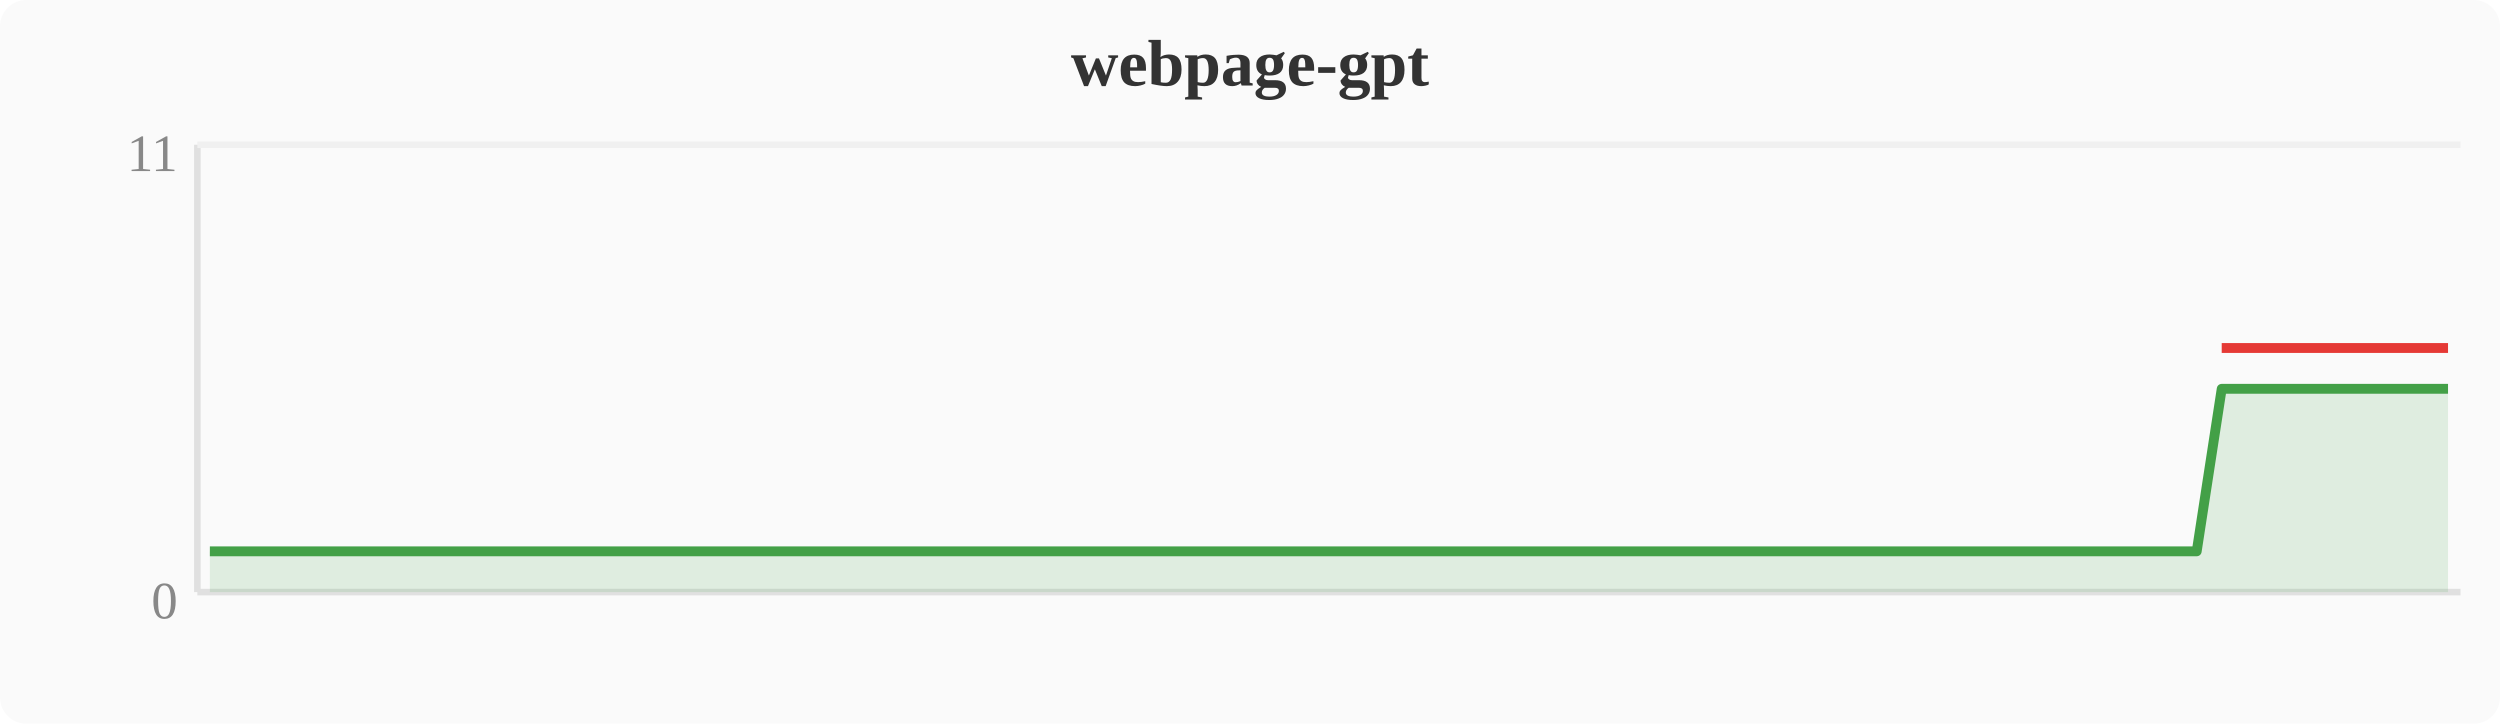
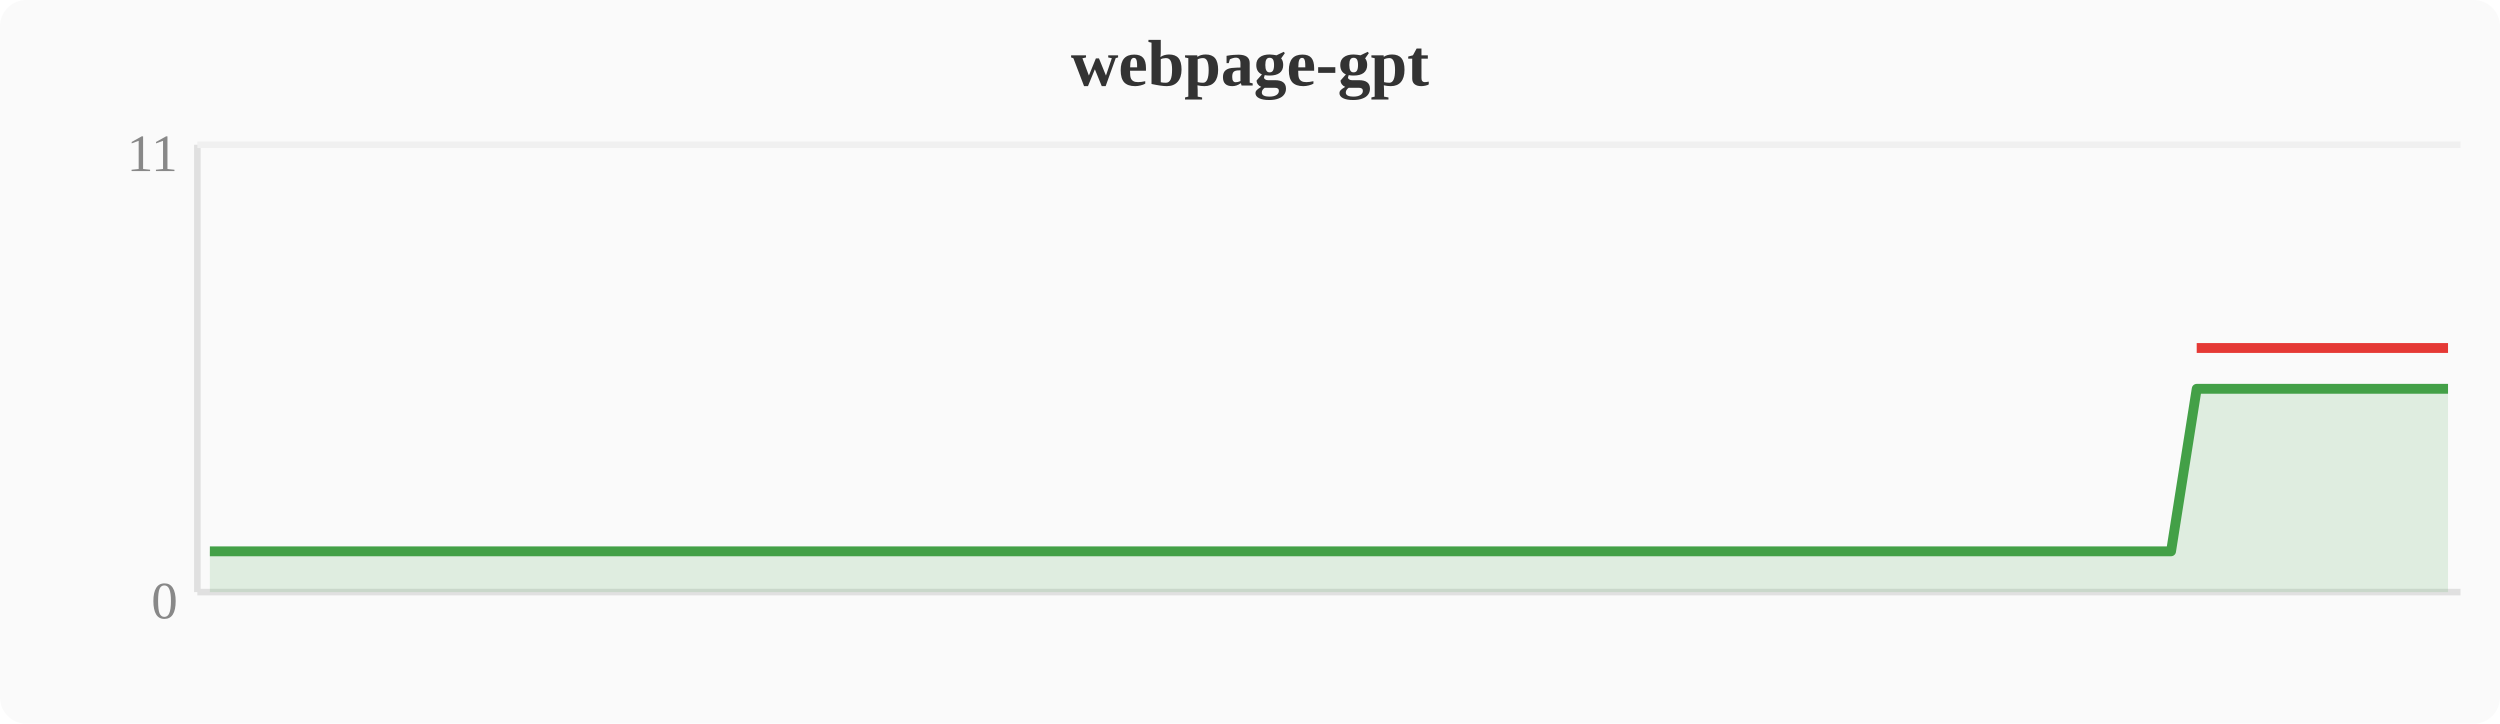
<svg xmlns="http://www.w3.org/2000/svg" width="380" height="110" viewBox="0 0 380 110">
  <rect width="380" height="110" fill="#fafafa" rx="4" />
  <text x="190" y="13" text-anchor="middle" font-size="10" font-weight="bold" fill="#333">webpage-gpt</text>
  <line x1="30" y1="22" x2="30" y2="90" stroke="#e0e0e0" stroke-width="1" />
  <line x1="30" y1="90" x2="374" y2="90" stroke="#e0e0e0" stroke-width="1" />
  <line x1="30" y1="22" x2="374" y2="22" stroke="#f0f0f0" stroke-width="1" />
  <text x="27" y="94" text-anchor="end" font-size="8" fill="#888">0</text>
  <text x="27" y="26" text-anchor="end" font-size="8" fill="#888">11</text>
-   <polygon points="31.9,83.8 35.7,83.8 39.6,83.8 43.4,83.8 47.2,83.8 51.0,83.8 54.8,83.8 58.7,83.8 62.5,83.8 66.3,83.8 70.1,83.8 74.0,83.8 77.8,83.8 81.6,83.8 85.4,83.8 89.2,83.8 93.1,83.8 96.9,83.8 100.7,83.8 104.5,83.8 108.4,83.8 112.2,83.8 116.0,83.8 119.8,83.8 123.6,83.8 127.5,83.8 131.3,83.8 135.1,83.8 138.9,83.8 142.8,83.8 146.6,83.8 150.4,83.8 154.2,83.8 158.0,83.8 161.9,83.8 165.7,83.8 169.5,83.8 173.3,83.8 177.2,83.8 181.0,83.8 184.8,83.8 188.6,83.8 192.4,83.8 196.3,83.8 200.1,83.8 203.9,83.8 207.7,83.8 211.6,83.8 215.4,83.8 219.2,83.8 223.0,83.8 226.8,83.8 230.7,83.8 234.5,83.8 238.3,83.8 242.1,83.8 246.0,83.8 249.8,83.8 253.6,83.8 257.4,83.8 261.2,83.8 265.1,83.8 268.9,83.8 272.7,83.8 276.5,83.8 280.4,83.8 284.2,83.8 288.0,83.8 291.8,83.8 295.6,83.8 299.5,83.8 303.3,83.8 307.1,83.8 310.9,83.8 314.8,83.8 318.6,83.8 322.4,83.8 326.2,83.8 330.0,83.8 333.9,83.8 337.7,59.1 341.5,59.1 345.3,59.1 349.2,59.1 353.0,59.1 356.8,59.1 360.6,59.1 364.4,59.1 368.3,59.1 372.1,59.1 372.1,90 31.9,90" fill="#43a047" opacity="0.15" />
-   <polyline points="31.9,83.8 35.7,83.8 39.6,83.8 43.4,83.8 47.2,83.8 51.0,83.8 54.8,83.8 58.7,83.8 62.5,83.8 66.3,83.8 70.1,83.8 74.0,83.8 77.8,83.8 81.6,83.8 85.4,83.8 89.2,83.8 93.1,83.8 96.9,83.8 100.7,83.8 104.5,83.8 108.4,83.8 112.2,83.8 116.0,83.8 119.8,83.8 123.6,83.8 127.5,83.8 131.3,83.8 135.1,83.8 138.9,83.8 142.8,83.8 146.6,83.8 150.4,83.8 154.2,83.8 158.0,83.8 161.9,83.8 165.7,83.8 169.5,83.8 173.3,83.8 177.2,83.8 181.0,83.8 184.8,83.8 188.6,83.8 192.4,83.8 196.3,83.8 200.1,83.8 203.9,83.8 207.7,83.8 211.6,83.8 215.4,83.8 219.2,83.8 223.0,83.8 226.8,83.8 230.7,83.8 234.5,83.8 238.3,83.8 242.1,83.8 246.0,83.8 249.8,83.8 253.6,83.8 257.4,83.8 261.2,83.8 265.1,83.8 268.9,83.8 272.7,83.8 276.5,83.8 280.4,83.8 284.2,83.8 288.0,83.8 291.8,83.8 295.6,83.8 299.5,83.8 303.3,83.8 307.1,83.8 310.9,83.8 314.8,83.8 318.6,83.8 322.4,83.8 326.2,83.8 330.0,83.8 333.9,83.8 337.7,59.1 341.5,59.1 345.3,59.1 349.2,59.1 353.0,59.1 356.8,59.1 360.6,59.1 364.4,59.1 368.3,59.1 372.1,59.1" fill="none" stroke="#43a047" stroke-width="1.5" stroke-linejoin="round" />
-   <polyline points="337.7,52.9 341.5,52.9 345.3,52.9 349.2,52.9 353.0,52.9 356.8,52.9 360.6,52.9 364.4,52.9 368.3,52.9 372.1,52.9" fill="none" stroke="#e53935" stroke-width="1.5" stroke-linejoin="round" />
+   <polygon points="31.9,83.8 35.7,83.8 39.6,83.8 43.4,83.8 47.2,83.8 51.0,83.8 54.8,83.8 58.7,83.8 62.5,83.8 66.3,83.8 70.1,83.8 74.0,83.8 77.8,83.8 81.6,83.8 85.4,83.8 89.2,83.8 93.1,83.8 96.9,83.8 100.7,83.8 104.5,83.8 108.4,83.8 112.2,83.8 116.0,83.8 119.8,83.8 123.6,83.8 127.5,83.8 131.3,83.8 135.1,83.8 138.9,83.8 142.8,83.8 146.6,83.8 150.4,83.8 154.2,83.8 158.0,83.8 161.9,83.8 165.7,83.8 169.5,83.8 173.3,83.8 177.2,83.8 181.0,83.8 184.8,83.8 188.6,83.8 192.4,83.8 196.3,83.8 200.1,83.8 203.9,83.8 207.7,83.8 211.6,83.8 215.4,83.8 219.2,83.8 223.0,83.8 226.8,83.8 230.7,83.8 234.5,83.8 238.3,83.8 242.1,83.8 246.0,83.8 249.8,83.8 253.6,83.8 257.4,83.8 261.2,83.8 265.1,83.8 268.9,83.8 272.7,83.8 276.5,83.8 280.4,83.8 284.2,83.8 288.0,83.8 291.8,83.8 295.6,83.8 299.5,83.8 303.3,83.8 307.1,83.8 310.9,83.8 314.8,83.8 318.6,83.8 322.4,83.8 326.2,83.8 330.0,83.8 333.9,59.1 337.7,59.1 341.5,59.1 345.3,59.1 349.2,59.1 353.0,59.1 356.8,59.1 360.6,59.1 364.4,59.1 368.3,59.1 372.1,59.1 372.1,90 31.9,90" fill="#43a047" opacity="0.15" />
+   <polyline points="31.9,83.8 35.7,83.8 39.6,83.8 43.4,83.8 47.2,83.8 51.0,83.8 54.8,83.8 58.7,83.8 62.5,83.8 66.3,83.8 70.1,83.8 74.0,83.8 77.8,83.8 81.6,83.8 85.4,83.8 89.2,83.8 93.1,83.8 96.9,83.8 100.7,83.8 104.5,83.8 108.4,83.8 112.2,83.8 116.0,83.8 119.8,83.8 123.6,83.8 127.5,83.8 131.3,83.8 135.1,83.8 138.9,83.8 142.8,83.8 146.6,83.8 150.4,83.8 154.2,83.8 158.0,83.8 161.9,83.8 165.7,83.8 169.5,83.8 173.3,83.8 177.2,83.8 181.0,83.8 184.8,83.8 188.6,83.8 192.4,83.8 196.3,83.8 200.1,83.8 203.9,83.8 207.7,83.8 211.6,83.8 215.4,83.8 219.2,83.8 223.0,83.8 226.8,83.8 230.7,83.8 234.5,83.8 238.3,83.8 242.1,83.8 246.0,83.8 249.8,83.8 253.6,83.8 257.4,83.8 261.2,83.8 265.1,83.8 268.9,83.8 272.7,83.8 276.5,83.8 280.4,83.8 284.2,83.8 288.0,83.8 291.8,83.8 295.6,83.8 299.5,83.8 303.3,83.8 307.1,83.8 310.9,83.8 314.8,83.8 318.6,83.8 322.4,83.8 326.2,83.8 330.0,83.8 333.9,59.1 337.7,59.1 341.5,59.1 345.3,59.1 349.2,59.1 353.0,59.1 356.8,59.1 360.6,59.1 364.4,59.1 368.3,59.1 372.1,59.1" fill="none" stroke="#43a047" stroke-width="1.5" stroke-linejoin="round" />
+   <polyline points="333.9,52.9 337.7,52.9 341.5,52.9 345.3,52.9 349.2,52.9 353.0,52.9 356.8,52.9 360.6,52.9 364.4,52.9 368.3,52.9 372.1,52.9" fill="none" stroke="#e53935" stroke-width="1.5" stroke-linejoin="round" />
</svg>
